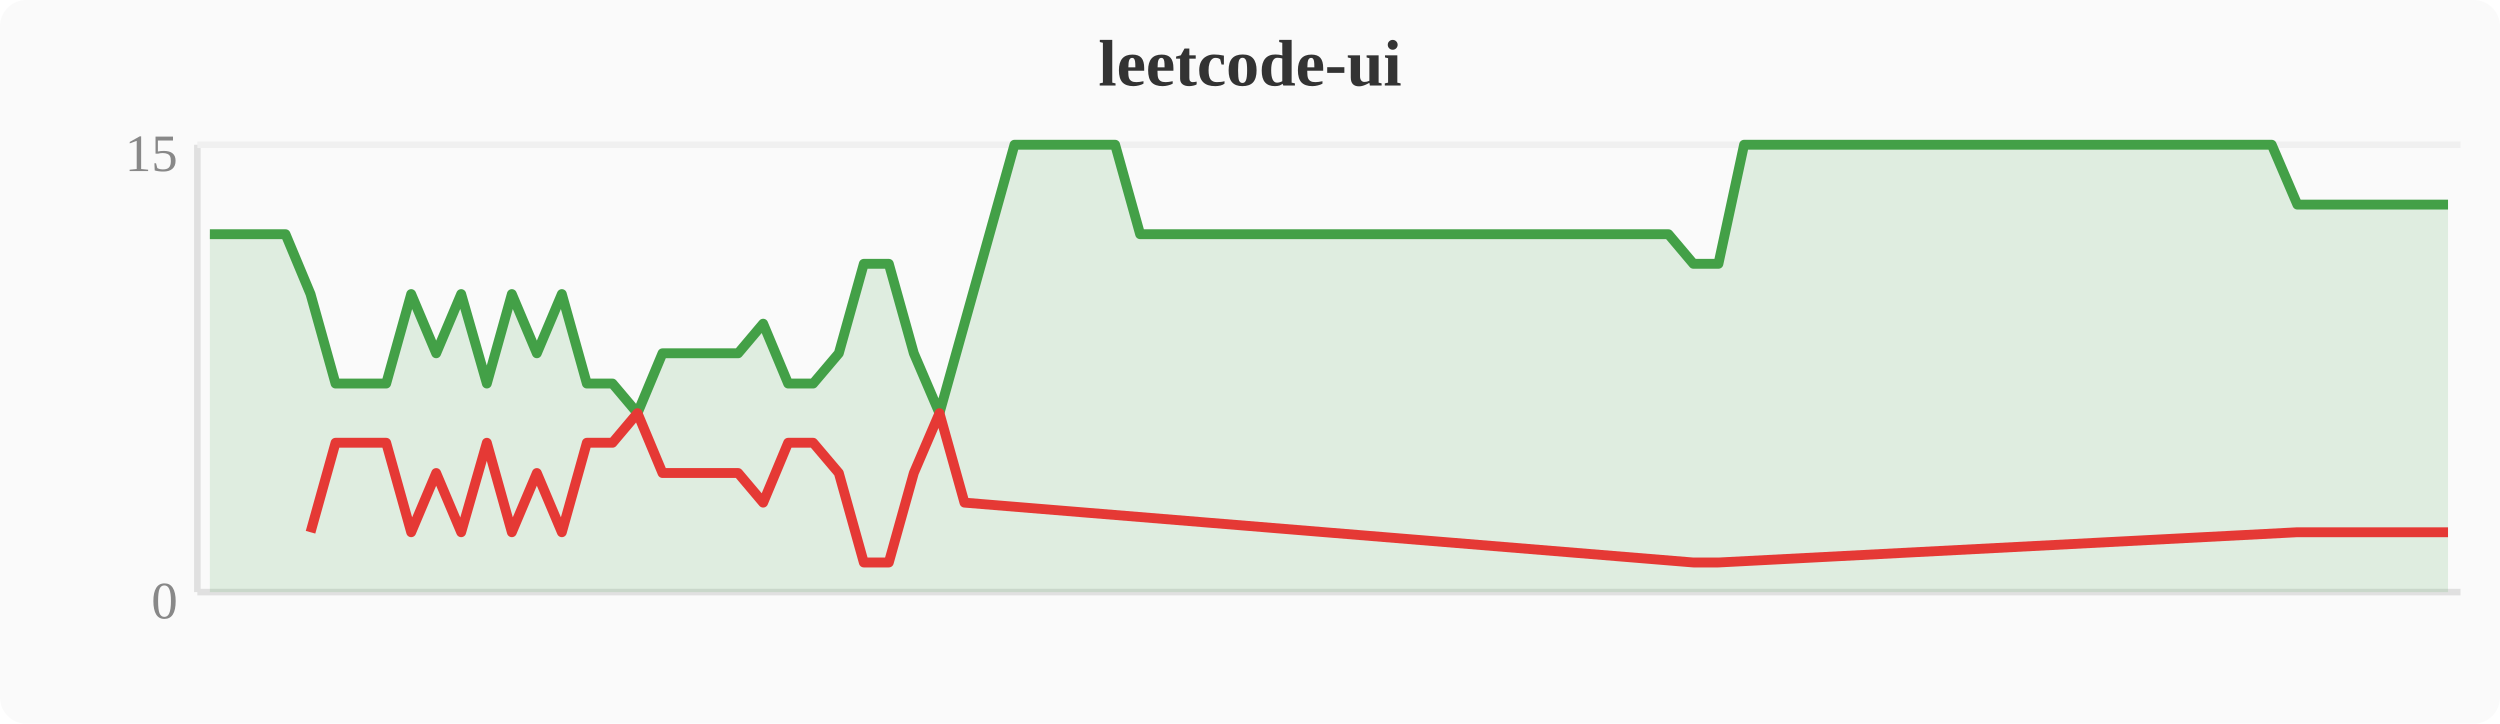
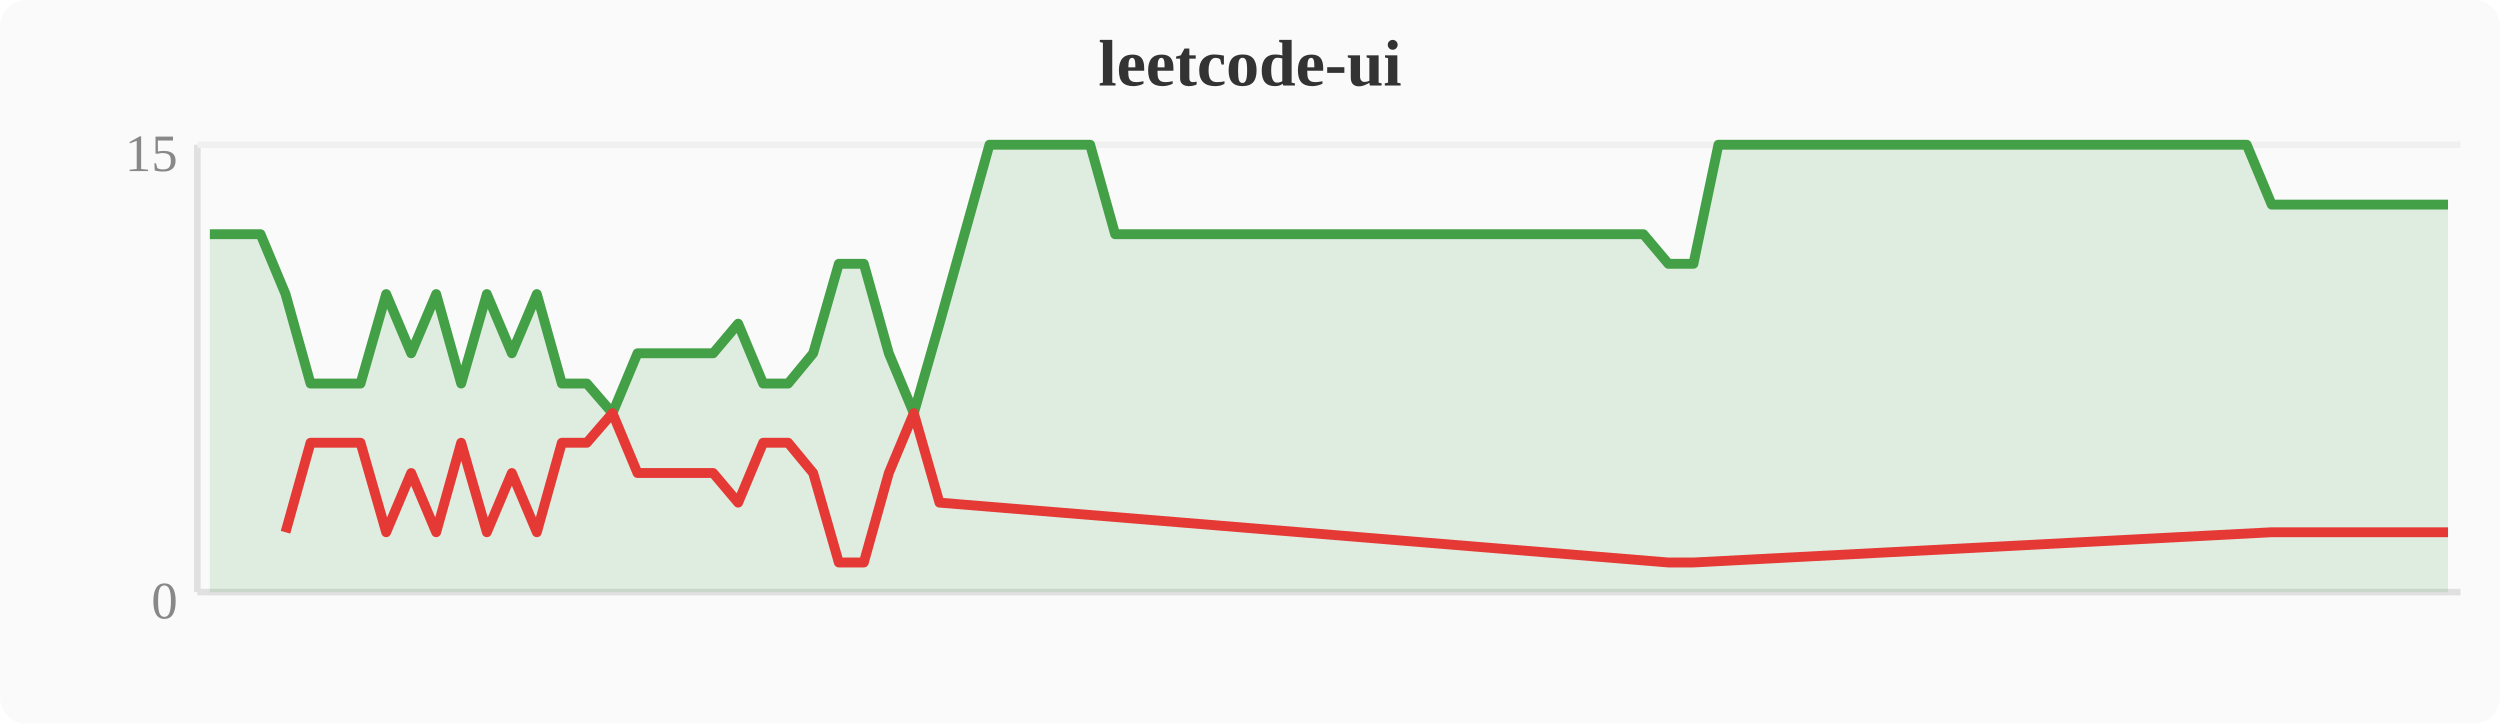
<svg xmlns="http://www.w3.org/2000/svg" width="380" height="110" viewBox="0 0 380 110">
  <rect width="380" height="110" fill="#fafafa" rx="4" />
  <text x="190" y="13" text-anchor="middle" font-size="10" font-weight="bold" fill="#333">leetcode-ui</text>
  <line x1="30" y1="22" x2="30" y2="90" stroke="#e0e0e0" stroke-width="1" />
  <line x1="30" y1="90" x2="374" y2="90" stroke="#e0e0e0" stroke-width="1" />
  <line x1="30" y1="22" x2="374" y2="22" stroke="#f0f0f0" stroke-width="1" />
  <text x="27" y="94" text-anchor="end" font-size="8" fill="#888">0</text>
  <text x="27" y="26" text-anchor="end" font-size="8" fill="#888">15</text>
-   <polygon points="31.9,35.6 35.7,35.6 39.6,35.6 43.4,35.6 47.2,44.7 51.0,58.3 54.8,58.3 58.7,58.3 62.5,44.7 66.3,53.7 70.1,44.7 74.0,58.3 77.8,44.7 81.6,53.7 85.4,44.7 89.2,58.3 93.1,58.3 96.9,62.8 100.7,53.7 104.5,53.7 108.4,53.7 112.2,53.7 116.0,49.2 119.8,58.3 123.6,58.3 127.5,53.7 131.3,40.1 135.1,40.1 138.9,53.7 142.8,62.8 146.6,49.2 150.4,35.6 154.2,22.0 158.0,22.0 161.9,22.0 165.7,22.0 169.5,22.0 173.3,35.6 177.2,35.6 181.0,35.6 184.8,35.6 188.6,35.6 192.4,35.6 196.3,35.6 200.1,35.6 203.9,35.6 207.7,35.6 211.6,35.6 215.4,35.6 219.2,35.6 223.0,35.6 226.8,35.6 230.7,35.6 234.5,35.6 238.3,35.6 242.1,35.6 246.0,35.6 249.8,35.6 253.6,35.6 257.4,40.1 261.2,40.1 265.1,22.0 268.9,22.0 272.7,22.0 276.5,22.0 280.4,22.0 284.2,22.0 288.0,22.0 291.8,22.0 295.6,22.0 299.5,22.0 303.3,22.0 307.1,22.0 310.9,22.0 314.8,22.0 318.6,22.0 322.4,22.0 326.2,22.0 330.0,22.0 333.9,22.0 337.7,22.0 341.5,22.0 345.3,22.0 349.2,31.1 353.0,31.1 356.8,31.1 360.6,31.1 364.4,31.1 368.3,31.1 372.1,31.1 372.1,90 31.9,90" fill="#43a047" opacity="0.15" />
-   <polyline points="31.9,35.6 35.7,35.6 39.6,35.6 43.4,35.6 47.2,44.7 51.0,58.3 54.8,58.3 58.7,58.3 62.5,44.7 66.3,53.7 70.1,44.7 74.0,58.3 77.8,44.7 81.6,53.7 85.4,44.7 89.2,58.3 93.1,58.3 96.9,62.8 100.7,53.7 104.5,53.7 108.4,53.7 112.2,53.7 116.0,49.2 119.8,58.3 123.6,58.3 127.5,53.7 131.3,40.1 135.1,40.1 138.9,53.7 142.8,62.8 146.6,49.2 150.4,35.6 154.2,22.0 158.0,22.0 161.9,22.0 165.7,22.0 169.5,22.0 173.3,35.6 177.2,35.6 181.0,35.6 184.8,35.6 188.6,35.6 192.4,35.6 196.3,35.6 200.1,35.6 203.9,35.6 207.7,35.6 211.6,35.6 215.4,35.6 219.2,35.6 223.0,35.6 226.8,35.6 230.7,35.6 234.5,35.6 238.3,35.6 242.1,35.6 246.0,35.6 249.8,35.6 253.6,35.6 257.4,40.1 261.2,40.1 265.1,22.0 268.9,22.0 272.7,22.0 276.5,22.0 280.4,22.0 284.2,22.0 288.0,22.0 291.8,22.0 295.6,22.0 299.5,22.0 303.3,22.0 307.1,22.0 310.9,22.0 314.8,22.0 318.6,22.0 322.4,22.0 326.2,22.0 330.0,22.0 333.9,22.0 337.7,22.0 341.5,22.0 345.3,22.0 349.2,31.1 353.0,31.1 356.8,31.1 360.6,31.1 364.4,31.1 368.3,31.1 372.1,31.1" fill="none" stroke="#43a047" stroke-width="1.5" stroke-linejoin="round" />
-   <polyline points="47.2,80.9 51.0,67.3 54.8,67.3 58.7,67.3 62.5,80.9 66.3,71.9 70.1,80.9 74.0,67.3 77.8,80.9 81.6,71.9 85.4,80.9 89.2,67.3 93.1,67.3 96.9,62.8 100.7,71.9 104.5,71.9 108.4,71.9 112.2,71.9 116.0,76.4 119.8,67.3 123.6,67.3 127.5,71.9 131.3,85.5 135.1,85.5 138.9,71.9 142.8,62.8 146.6,76.4 257.4,85.5 261.2,85.5 349.2,80.9 353.0,80.9 356.8,80.9 360.6,80.9 364.4,80.9 368.3,80.9 372.1,80.9" fill="none" stroke="#e53935" stroke-width="1.5" stroke-linejoin="round" />
+   <polygon points="31.9,35.6 35.7,35.6 39.6,35.6 43.4,44.7 47.2,58.3 51.0,58.3 54.8,58.3 58.7,44.7 62.5,53.7 66.3,44.7 70.1,58.3 74.0,44.7 77.8,53.7 81.6,44.7 85.4,58.3 89.2,58.3 93.1,62.8 96.9,53.7 100.7,53.7 104.5,53.7 108.4,53.7 112.2,49.2 116.0,58.3 119.8,58.3 123.6,53.7 127.5,40.1 131.3,40.1 135.1,53.7 138.9,62.8 142.8,49.2 146.6,35.6 150.4,22.0 154.2,22.0 158.0,22.0 161.9,22.0 165.7,22.0 169.5,35.6 173.3,35.6 177.2,35.6 181.0,35.6 184.8,35.6 188.6,35.6 192.4,35.6 196.3,35.6 200.1,35.6 203.9,35.6 207.7,35.6 211.6,35.6 215.4,35.6 219.2,35.6 223.0,35.6 226.8,35.6 230.7,35.6 234.5,35.6 238.3,35.6 242.1,35.6 246.0,35.6 249.8,35.6 253.6,40.1 257.4,40.1 261.2,22.0 265.1,22.0 268.9,22.0 272.7,22.0 276.5,22.0 280.4,22.0 284.2,22.0 288.0,22.0 291.8,22.0 295.6,22.0 299.5,22.0 303.3,22.0 307.1,22.0 310.9,22.0 314.8,22.0 318.6,22.0 322.4,22.0 326.2,22.0 330.0,22.0 333.9,22.0 337.7,22.0 341.5,22.0 345.3,31.1 349.2,31.1 353.0,31.1 356.8,31.1 360.6,31.1 364.4,31.1 368.3,31.1 372.1,31.1 372.1,90 31.9,90" fill="#43a047" opacity="0.15" />
+   <polyline points="31.9,35.6 35.7,35.6 39.6,35.6 43.4,44.7 47.2,58.3 51.0,58.3 54.8,58.3 58.7,44.7 62.5,53.7 66.3,44.7 70.1,58.3 74.0,44.7 77.8,53.7 81.6,44.7 85.4,58.3 89.2,58.3 93.1,62.8 96.9,53.7 100.7,53.7 104.5,53.7 108.4,53.7 112.2,49.2 116.0,58.3 119.8,58.3 123.6,53.7 127.5,40.1 131.3,40.1 135.1,53.7 138.9,62.8 142.8,49.2 146.6,35.6 150.4,22.0 154.2,22.0 158.0,22.0 161.9,22.0 165.7,22.0 169.5,35.6 173.3,35.6 177.2,35.6 181.0,35.6 184.8,35.6 188.6,35.6 192.4,35.6 196.3,35.6 200.1,35.6 203.9,35.6 207.7,35.6 211.6,35.6 215.4,35.6 219.2,35.6 223.0,35.6 226.8,35.6 230.7,35.6 234.5,35.6 238.3,35.6 242.1,35.6 246.0,35.6 249.8,35.6 253.6,40.1 257.4,40.1 261.2,22.0 265.1,22.0 268.9,22.0 272.7,22.0 276.5,22.0 280.4,22.0 284.2,22.0 288.0,22.0 291.8,22.0 295.6,22.0 299.5,22.0 303.3,22.0 307.1,22.0 310.9,22.0 314.8,22.0 318.6,22.0 322.4,22.0 326.2,22.0 330.0,22.0 333.9,22.0 337.7,22.0 341.5,22.0 345.3,31.1 349.2,31.1 353.0,31.1 356.8,31.1 360.6,31.1 364.4,31.1 368.3,31.1 372.1,31.1" fill="none" stroke="#43a047" stroke-width="1.5" stroke-linejoin="round" />
+   <polyline points="43.4,80.9 47.2,67.3 51.0,67.3 54.8,67.3 58.7,80.9 62.5,71.9 66.3,80.9 70.1,67.3 74.0,80.9 77.8,71.9 81.6,80.9 85.4,67.3 89.2,67.3 93.1,62.8 96.9,71.9 100.7,71.9 104.5,71.9 108.4,71.9 112.2,76.4 116.0,67.3 119.8,67.3 123.6,71.9 127.5,85.5 131.3,85.5 135.1,71.9 138.9,62.8 142.8,76.4 253.6,85.5 257.4,85.5 345.3,80.9 349.2,80.9 353.0,80.9 356.8,80.9 360.6,80.9 364.4,80.9 368.3,80.9 372.1,80.9" fill="none" stroke="#e53935" stroke-width="1.5" stroke-linejoin="round" />
</svg>
